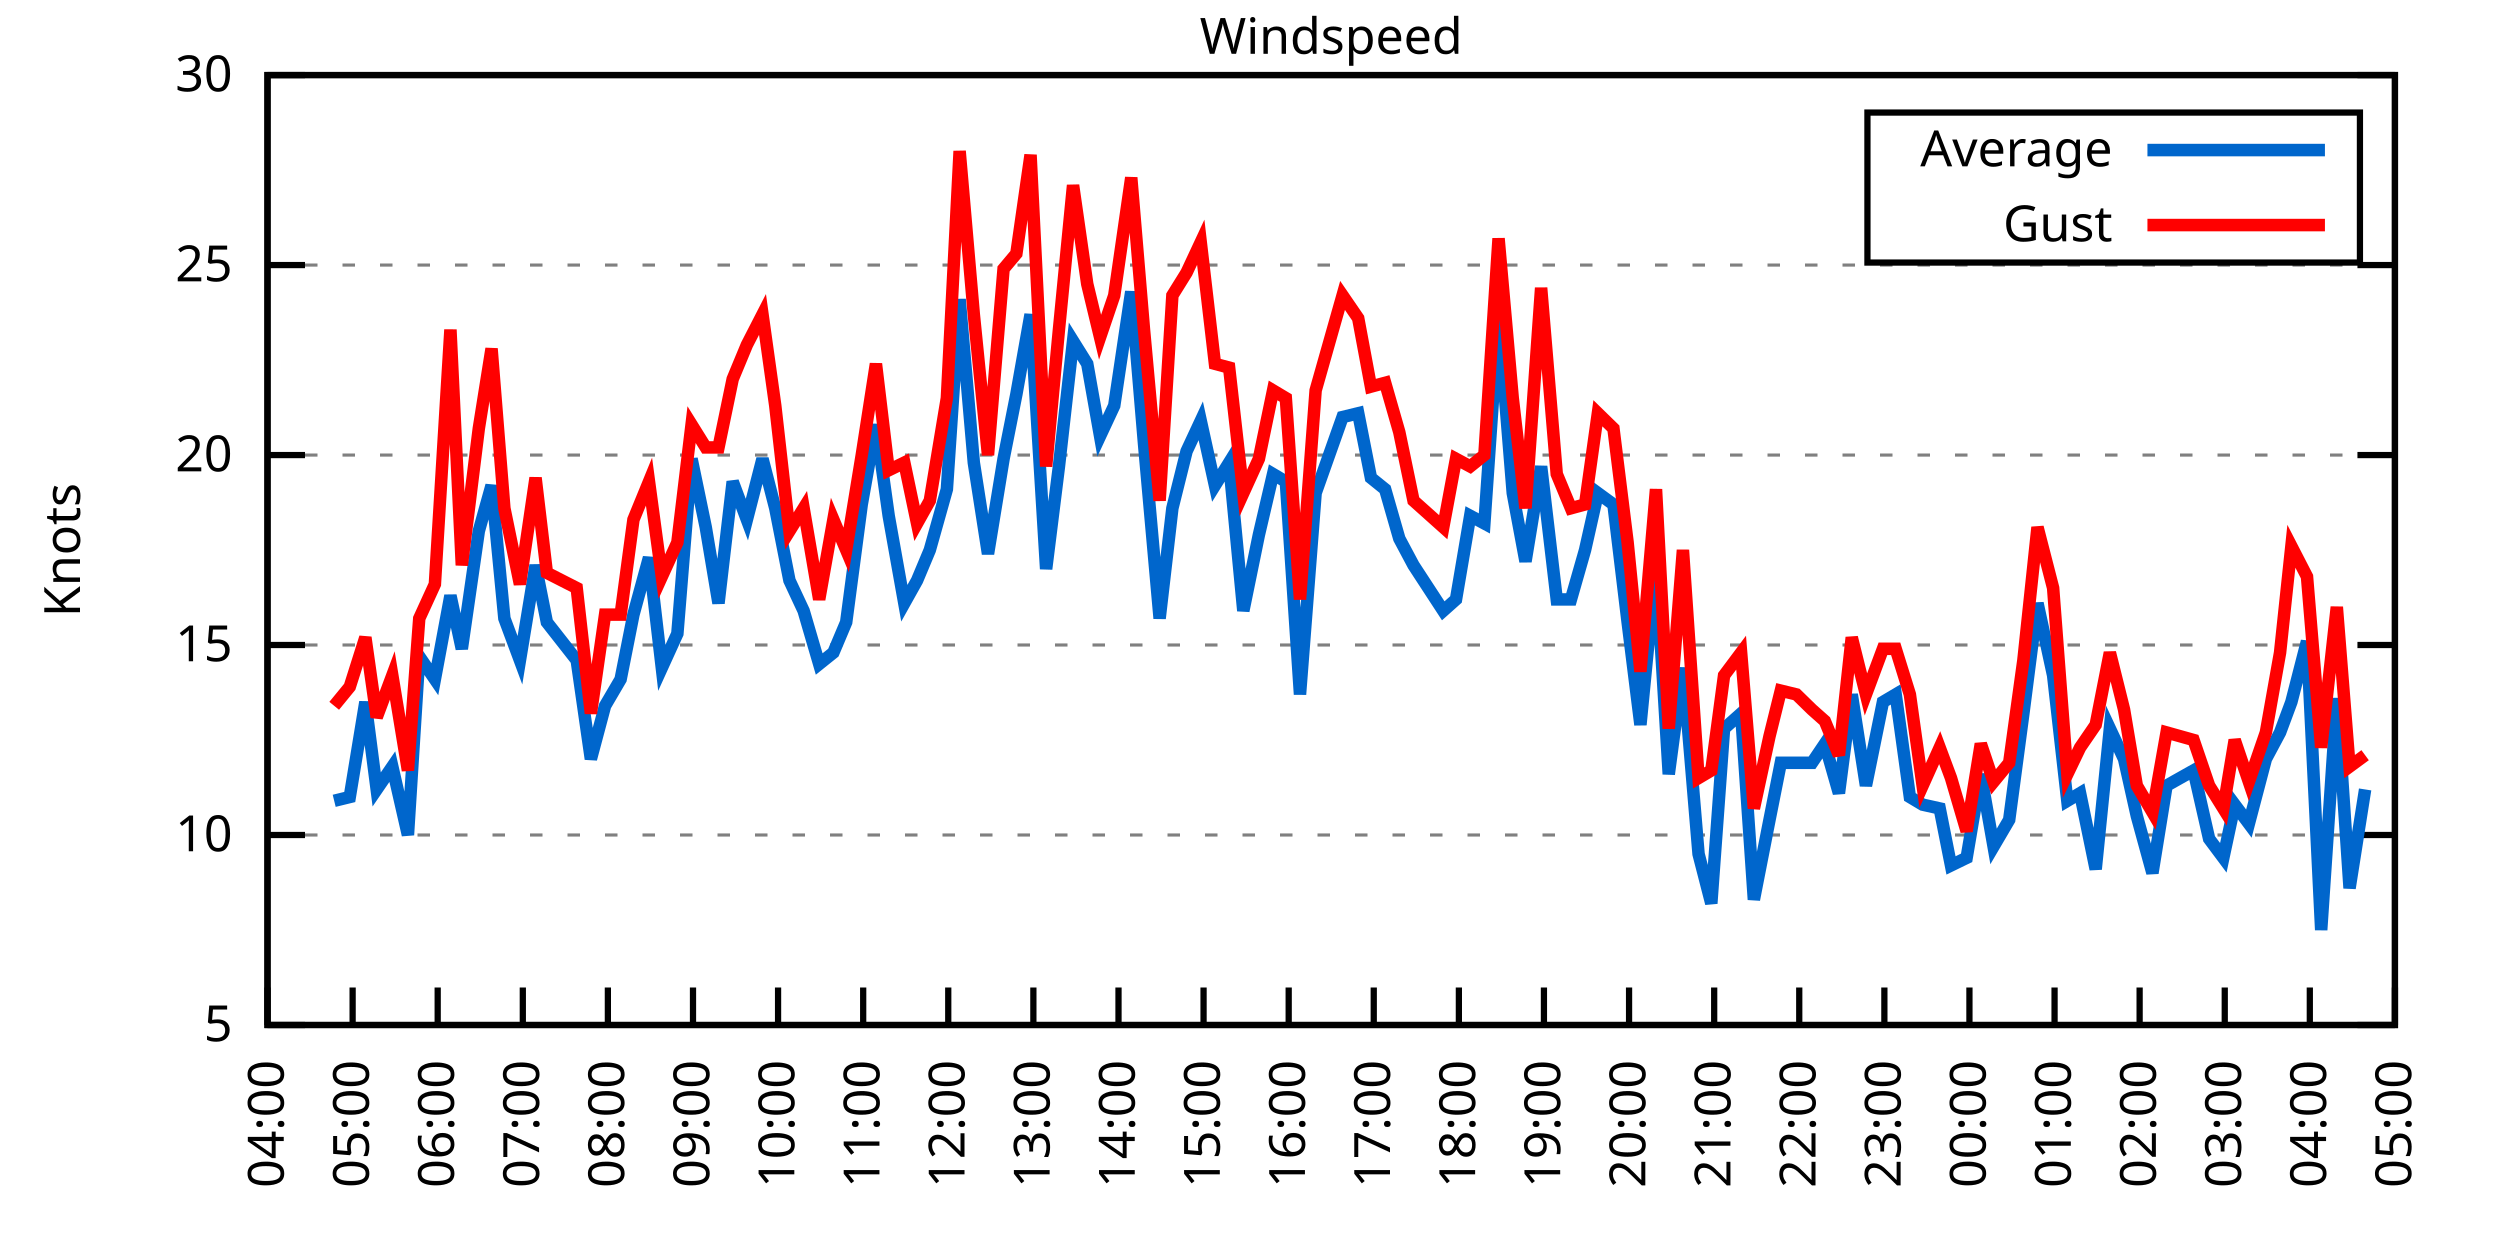
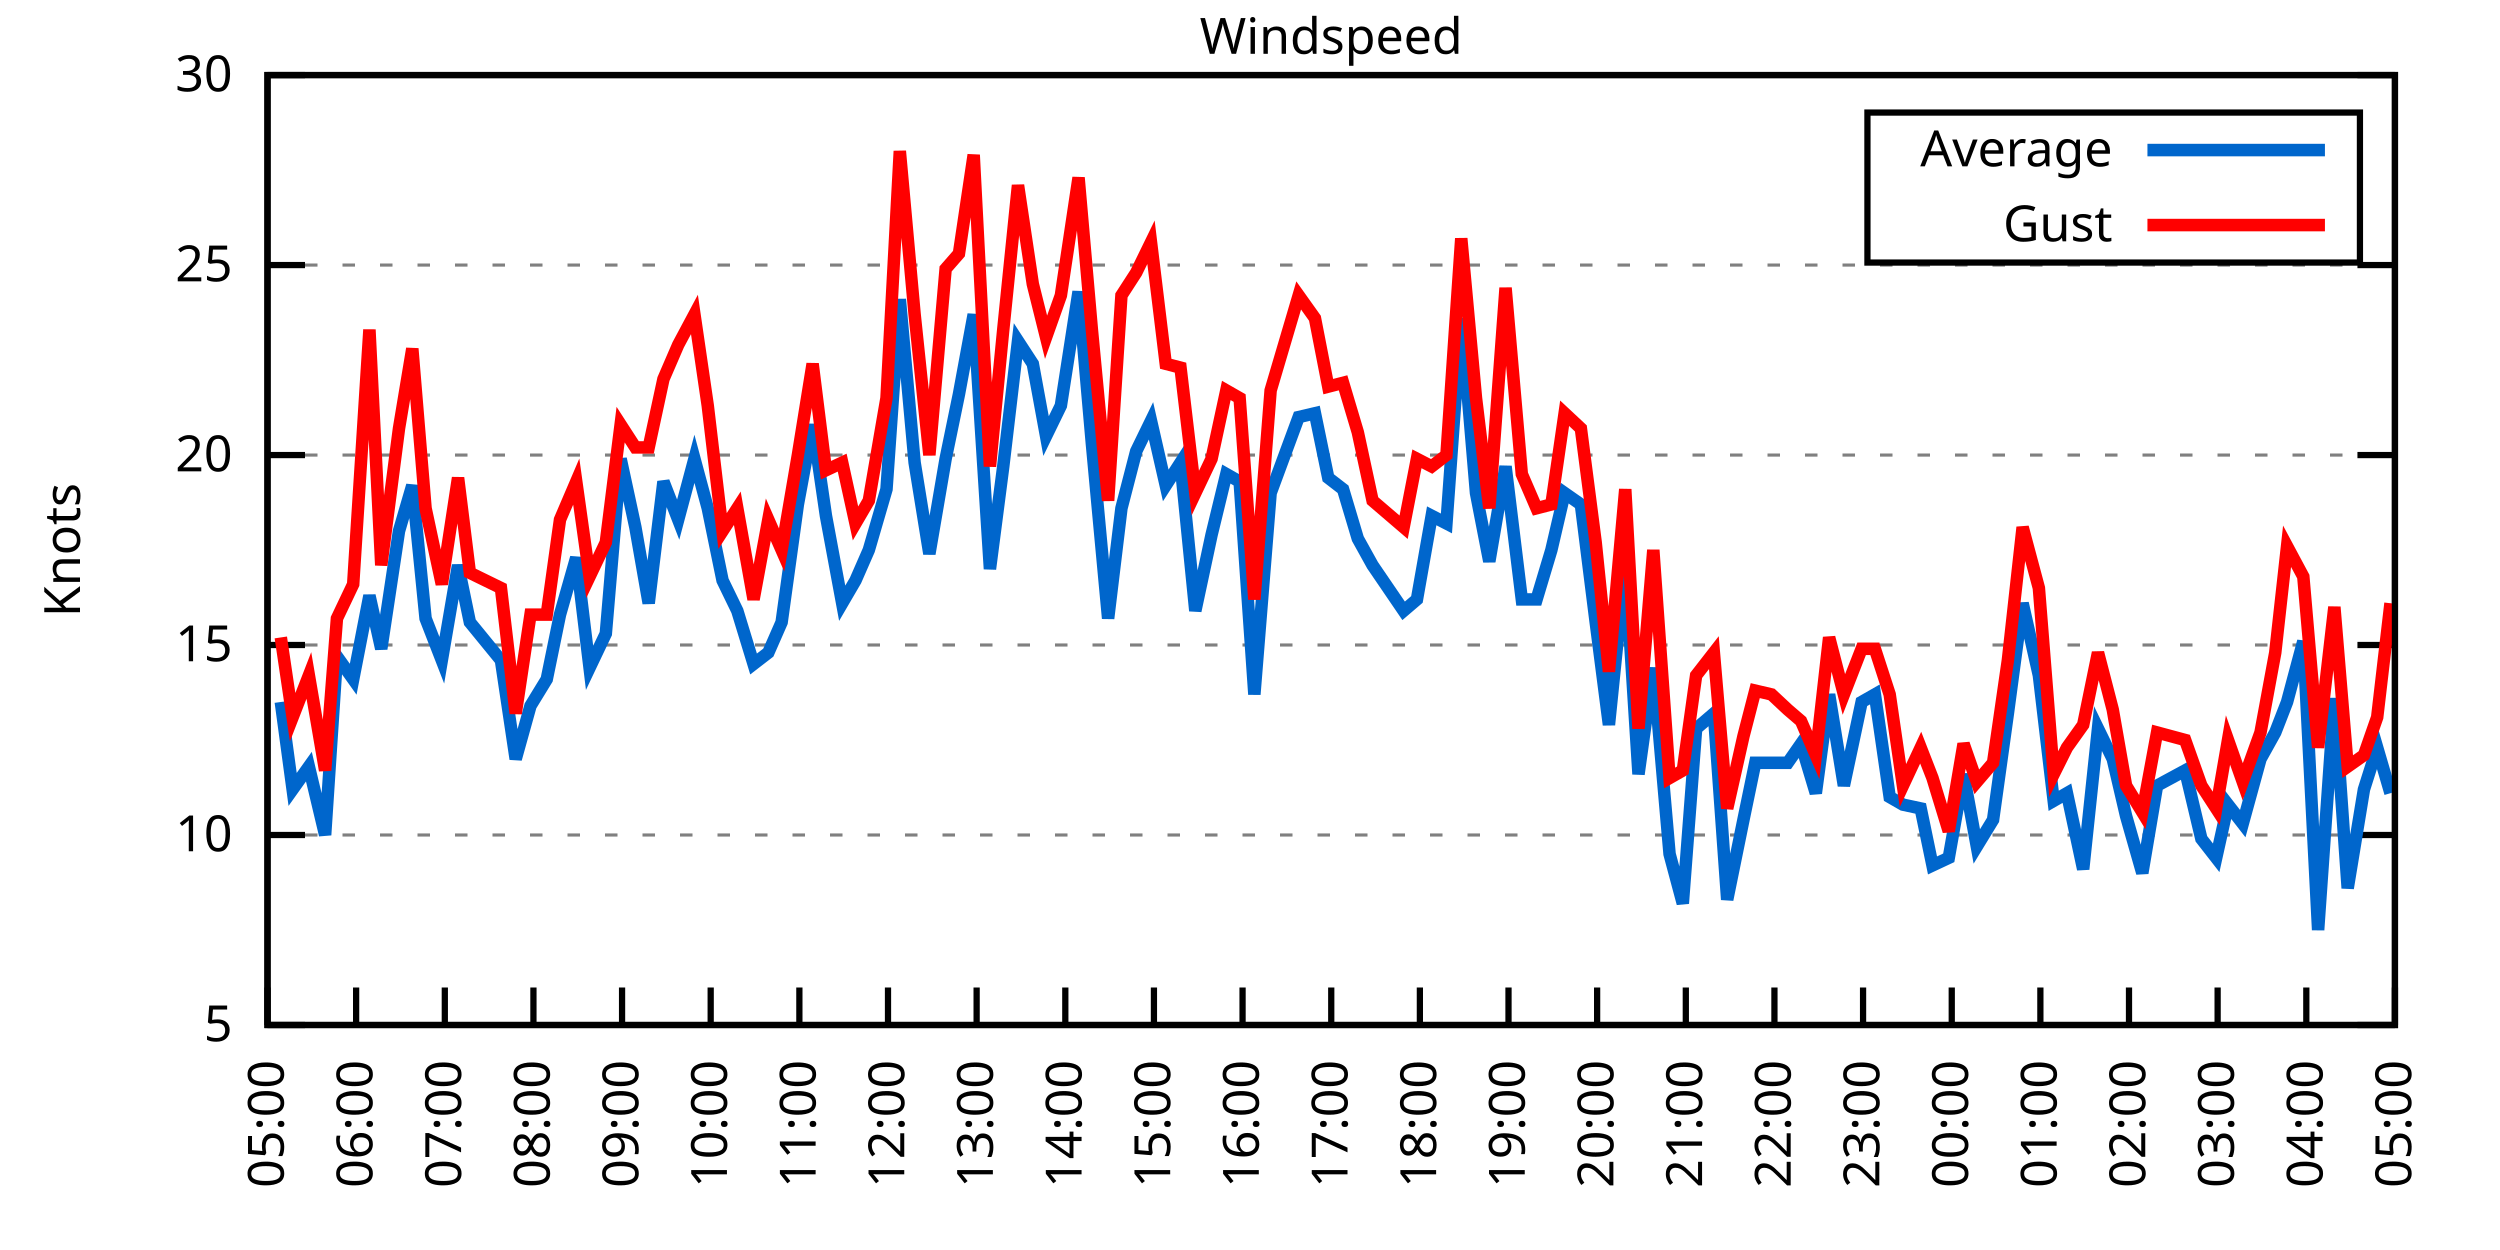
<svg xmlns="http://www.w3.org/2000/svg" xmlns:xlink="http://www.w3.org/1999/xlink" width="400" height="200" viewBox="0 0 400 200">
  <g id="gnuplot_canvas">
    <rect x="0" y="0" width="400" height="200" fill="none" />
    <defs>
      <circle id="gpDot" r="0.5" stroke-width="0.5" stroke="currentColor" />
      <path id="gpPt0" stroke-width="0.333" stroke="currentColor" d="M-1,0 h2 M0,-1 v2" />
      <path id="gpPt1" stroke-width="0.333" stroke="currentColor" d="M-1,-1 L1,1 M1,-1 L-1,1" />
      <path id="gpPt2" stroke-width="0.333" stroke="currentColor" d="M-1,0 L1,0 M0,-1 L0,1 M-1,-1 L1,1 M-1,1 L1,-1" />
      <rect id="gpPt3" stroke-width="0.333" stroke="currentColor" x="-1" y="-1" width="2" height="2" />
      <rect id="gpPt4" stroke-width="0.333" stroke="currentColor" fill="currentColor" x="-1" y="-1" width="2" height="2" />
      <circle id="gpPt5" stroke-width="0.333" stroke="currentColor" cx="0" cy="0" r="1" />
      <use xlink:href="#gpPt5" id="gpPt6" fill="currentColor" stroke="none" />
      <path id="gpPt7" stroke-width="0.333" stroke="currentColor" d="M0,-1.33 L-1.33,0.67 L1.33,0.67 z" />
      <use xlink:href="#gpPt7" id="gpPt8" fill="currentColor" stroke="none" />
      <use xlink:href="#gpPt7" id="gpPt9" stroke="currentColor" transform="rotate(180)" />
      <use xlink:href="#gpPt9" id="gpPt10" fill="currentColor" stroke="none" />
      <use xlink:href="#gpPt3" id="gpPt11" stroke="currentColor" transform="rotate(45)" />
      <use xlink:href="#gpPt11" id="gpPt12" fill="currentColor" stroke="none" />
      <path id="gpPt13" stroke-width="0.333" stroke="currentColor" d="M0,1.330 L1.265,0.411 L0.782,-1.067 L-0.782,-1.076 L-1.265,0.411 z" />
      <use xlink:href="#gpPt13" id="gpPt14" fill="currentColor" stroke="none" />
      <filter id="textbox" filterUnits="objectBoundingBox" x="0" y="0" height="1" width="1">
        <feFlood flood-color="white" flood-opacity="1" result="bgnd" />
        <feComposite in="SourceGraphic" in2="bgnd" operator="atop" />
      </filter>
      <filter id="greybox" filterUnits="objectBoundingBox" x="0" y="0" height="1" width="1">
        <feFlood flood-color="lightgrey" flood-opacity="1" result="grey" />
        <feComposite in="SourceGraphic" in2="grey" operator="atop" />
      </filter>
    </defs>
    <g fill="none" color="white" stroke="currentColor" stroke-width="1.00" stroke-linecap="butt" stroke-linejoin="miter">
</g>
    <g fill="none" color="black" stroke="currentColor" stroke-width="1.00" stroke-linecap="butt" stroke-linejoin="miter">
      <g stroke="none" shape-rendering="crispEdges">
        <polygon fill="rgb(255, 255, 255)" points="42.80,164.00 383.18,164.00 383.18,12.02 42.80,12.02 " />
      </g>
    </g>
    <g fill="none" color="black" stroke="currentColor" stroke-width="1.00" stroke-linecap="butt" stroke-linejoin="miter">
</g>
    <g fill="none" color="black" stroke="black" stroke-width="0.50" stroke-linecap="butt" stroke-linejoin="miter">
</g>
    <g fill="none" color="gray" stroke="currentColor" stroke-width="0.50" stroke-linecap="butt" stroke-linejoin="miter">
      <path stroke="gray" stroke-dasharray="2,4" class="gridline" d="M42.80,164.00 L383.19,164.00  " />
    </g>
    <g fill="none" color="gray" stroke="gray" stroke-width="1.00" stroke-linecap="butt" stroke-linejoin="miter">
</g>
    <g fill="none" color="black" stroke="currentColor" stroke-width="1.00" stroke-linecap="butt" stroke-linejoin="miter">
      <path stroke="black" d="M42.80,164.00 L48.80,164.00 M383.19,164.00 L377.19,164.00  " />
      <g transform="translate(37.20,166.60)" stroke="none" fill="black" font-family="Sans" font-size="8.00" text-anchor="end">
        <text>
          <tspan font-family="Sans"> 5</tspan>
        </text>
      </g>
    </g>
    <g fill="none" color="black" stroke="currentColor" stroke-width="1.00" stroke-linecap="butt" stroke-linejoin="miter">
</g>
    <g fill="none" color="black" stroke="black" stroke-width="0.50" stroke-linecap="butt" stroke-linejoin="miter">
</g>
    <g fill="none" color="gray" stroke="currentColor" stroke-width="0.50" stroke-linecap="butt" stroke-linejoin="miter">
      <path stroke="gray" stroke-dasharray="2,4" class="gridline" d="M42.80,133.60 L383.19,133.60  " />
    </g>
    <g fill="none" color="gray" stroke="gray" stroke-width="1.00" stroke-linecap="butt" stroke-linejoin="miter">
</g>
    <g fill="none" color="black" stroke="currentColor" stroke-width="1.00" stroke-linecap="butt" stroke-linejoin="miter">
      <path stroke="black" d="M42.80,133.60 L48.80,133.60 M383.19,133.60 L377.19,133.60  " />
      <g transform="translate(37.20,136.20)" stroke="none" fill="black" font-family="Sans" font-size="8.00" text-anchor="end">
        <text>
          <tspan font-family="Sans"> 10</tspan>
        </text>
      </g>
    </g>
    <g fill="none" color="black" stroke="currentColor" stroke-width="1.00" stroke-linecap="butt" stroke-linejoin="miter">
</g>
    <g fill="none" color="black" stroke="black" stroke-width="0.50" stroke-linecap="butt" stroke-linejoin="miter">
</g>
    <g fill="none" color="gray" stroke="currentColor" stroke-width="0.50" stroke-linecap="butt" stroke-linejoin="miter">
      <path stroke="gray" stroke-dasharray="2,4" class="gridline" d="M42.80,103.20 L383.19,103.20  " />
    </g>
    <g fill="none" color="gray" stroke="gray" stroke-width="1.00" stroke-linecap="butt" stroke-linejoin="miter">
</g>
    <g fill="none" color="black" stroke="currentColor" stroke-width="1.00" stroke-linecap="butt" stroke-linejoin="miter">
      <path stroke="black" d="M42.80,103.20 L48.80,103.20 M383.19,103.20 L377.19,103.20  " />
      <g transform="translate(37.20,105.80)" stroke="none" fill="black" font-family="Sans" font-size="8.00" text-anchor="end">
        <text>
          <tspan font-family="Sans"> 15</tspan>
        </text>
      </g>
    </g>
    <g fill="none" color="black" stroke="currentColor" stroke-width="1.00" stroke-linecap="butt" stroke-linejoin="miter">
</g>
    <g fill="none" color="black" stroke="black" stroke-width="0.50" stroke-linecap="butt" stroke-linejoin="miter">
</g>
    <g fill="none" color="gray" stroke="currentColor" stroke-width="0.50" stroke-linecap="butt" stroke-linejoin="miter">
      <path stroke="gray" stroke-dasharray="2,4" class="gridline" d="M42.80,72.81 L383.19,72.81  " />
    </g>
    <g fill="none" color="gray" stroke="gray" stroke-width="1.00" stroke-linecap="butt" stroke-linejoin="miter">
</g>
    <g fill="none" color="black" stroke="currentColor" stroke-width="1.00" stroke-linecap="butt" stroke-linejoin="miter">
      <path stroke="black" d="M42.80,72.81 L48.80,72.81 M383.19,72.81 L377.19,72.81  " />
      <g transform="translate(37.20,75.41)" stroke="none" fill="black" font-family="Sans" font-size="8.00" text-anchor="end">
        <text>
          <tspan font-family="Sans"> 20</tspan>
        </text>
      </g>
    </g>
    <g fill="none" color="black" stroke="currentColor" stroke-width="1.00" stroke-linecap="butt" stroke-linejoin="miter">
</g>
    <g fill="none" color="black" stroke="black" stroke-width="0.50" stroke-linecap="butt" stroke-linejoin="miter">
</g>
    <g fill="none" color="gray" stroke="currentColor" stroke-width="0.50" stroke-linecap="butt" stroke-linejoin="miter">
      <path stroke="gray" stroke-dasharray="2,4" class="gridline" d="M42.80,42.41 L383.19,42.41  " />
    </g>
    <g fill="none" color="gray" stroke="gray" stroke-width="1.00" stroke-linecap="butt" stroke-linejoin="miter">
</g>
    <g fill="none" color="black" stroke="currentColor" stroke-width="1.00" stroke-linecap="butt" stroke-linejoin="miter">
      <path stroke="black" d="M42.80,42.41 L48.80,42.41 M383.19,42.41 L377.19,42.41  " />
      <g transform="translate(37.20,45.01)" stroke="none" fill="black" font-family="Sans" font-size="8.00" text-anchor="end">
        <text>
          <tspan font-family="Sans"> 25</tspan>
        </text>
      </g>
    </g>
    <g fill="none" color="black" stroke="currentColor" stroke-width="1.00" stroke-linecap="butt" stroke-linejoin="miter">
</g>
    <g fill="none" color="black" stroke="black" stroke-width="0.50" stroke-linecap="butt" stroke-linejoin="miter">
</g>
    <g fill="none" color="gray" stroke="currentColor" stroke-width="0.50" stroke-linecap="butt" stroke-linejoin="miter">
      <path stroke="gray" stroke-dasharray="2,4" class="gridline" d="M42.80,12.01 L383.19,12.01  " />
    </g>
    <g fill="none" color="gray" stroke="gray" stroke-width="1.00" stroke-linecap="butt" stroke-linejoin="miter">
</g>
    <g fill="none" color="black" stroke="currentColor" stroke-width="1.00" stroke-linecap="butt" stroke-linejoin="miter">
      <path stroke="black" d="M42.80,12.01 L48.80,12.01 M383.19,12.01 L377.19,12.01  " />
      <g transform="translate(37.20,14.61)" stroke="none" fill="black" font-family="Sans" font-size="8.00" text-anchor="end">
        <text>
          <tspan font-family="Sans"> 30</tspan>
        </text>
      </g>
    </g>
    <g fill="none" color="black" stroke="currentColor" stroke-width="1.00" stroke-linecap="butt" stroke-linejoin="miter">
      <path stroke="black" d="M42.80,164.00 L42.80,158.00  " />
      <g transform="translate(45.40,169.60) rotate(270.00)" stroke="none" fill="black" font-family="Sans" font-size="8.00" text-anchor="end">
        <text>
-           <tspan font-family="Sans">04:00</tspan>
-         </text>
-       </g>
-     </g>
-     <g fill="none" color="black" stroke="currentColor" stroke-width="1.00" stroke-linecap="butt" stroke-linejoin="miter">
-       <path stroke="black" d="M56.42,164.00 L56.42,158.00  " />
-       <g transform="translate(59.02,169.60) rotate(270.00)" stroke="none" fill="black" font-family="Sans" font-size="8.00" text-anchor="end">
-         <text>
          <tspan font-family="Sans">05:00</tspan>
        </text>
      </g>
    </g>
    <g fill="none" color="black" stroke="currentColor" stroke-width="1.00" stroke-linecap="butt" stroke-linejoin="miter">
-       <path stroke="black" d="M70.03,164.00 L70.03,158.00  " />
-       <g transform="translate(72.63,169.60) rotate(270.00)" stroke="none" fill="black" font-family="Sans" font-size="8.00" text-anchor="end">
+       <path stroke="black" d="M56.98,164.00 L56.98,158.00  " />
+       <g transform="translate(59.58,169.60) rotate(270.00)" stroke="none" fill="black" font-family="Sans" font-size="8.00" text-anchor="end">
        <text>
          <tspan font-family="Sans">06:00</tspan>
        </text>
      </g>
    </g>
    <g fill="none" color="black" stroke="currentColor" stroke-width="1.00" stroke-linecap="butt" stroke-linejoin="miter">
-       <path stroke="black" d="M83.65,164.00 L83.65,158.00  " />
-       <g transform="translate(86.25,169.60) rotate(270.00)" stroke="none" fill="black" font-family="Sans" font-size="8.00" text-anchor="end">
+       <path stroke="black" d="M71.17,164.00 L71.17,158.00  " />
+       <g transform="translate(73.77,169.60) rotate(270.00)" stroke="none" fill="black" font-family="Sans" font-size="8.00" text-anchor="end">
        <text>
          <tspan font-family="Sans">07:00</tspan>
        </text>
      </g>
    </g>
    <g fill="none" color="black" stroke="currentColor" stroke-width="1.00" stroke-linecap="butt" stroke-linejoin="miter">
-       <path stroke="black" d="M97.26,164.00 L97.26,158.00  " />
-       <g transform="translate(99.86,169.60) rotate(270.00)" stroke="none" fill="black" font-family="Sans" font-size="8.00" text-anchor="end">
+       <path stroke="black" d="M85.35,164.00 L85.35,158.00  " />
+       <g transform="translate(87.95,169.60) rotate(270.00)" stroke="none" fill="black" font-family="Sans" font-size="8.00" text-anchor="end">
        <text>
          <tspan font-family="Sans">08:00</tspan>
        </text>
      </g>
    </g>
    <g fill="none" color="black" stroke="currentColor" stroke-width="1.00" stroke-linecap="butt" stroke-linejoin="miter">
-       <path stroke="black" d="M110.88,164.00 L110.88,158.00  " />
-       <g transform="translate(113.48,169.60) rotate(270.00)" stroke="none" fill="black" font-family="Sans" font-size="8.00" text-anchor="end">
+       <path stroke="black" d="M99.53,164.00 L99.53,158.00  " />
+       <g transform="translate(102.13,169.60) rotate(270.00)" stroke="none" fill="black" font-family="Sans" font-size="8.00" text-anchor="end">
        <text>
          <tspan font-family="Sans">09:00</tspan>
        </text>
      </g>
    </g>
    <g fill="none" color="black" stroke="currentColor" stroke-width="1.00" stroke-linecap="butt" stroke-linejoin="miter">
-       <path stroke="black" d="M124.49,164.00 L124.49,158.00  " />
-       <g transform="translate(127.09,169.60) rotate(270.00)" stroke="none" fill="black" font-family="Sans" font-size="8.00" text-anchor="end">
+       <path stroke="black" d="M113.71,164.00 L113.71,158.00  " />
+       <g transform="translate(116.31,169.60) rotate(270.00)" stroke="none" fill="black" font-family="Sans" font-size="8.00" text-anchor="end">
        <text>
          <tspan font-family="Sans">10:00</tspan>
        </text>
      </g>
    </g>
    <g fill="none" color="black" stroke="currentColor" stroke-width="1.00" stroke-linecap="butt" stroke-linejoin="miter">
-       <path stroke="black" d="M138.11,164.00 L138.11,158.00  " />
-       <g transform="translate(140.71,169.60) rotate(270.00)" stroke="none" fill="black" font-family="Sans" font-size="8.00" text-anchor="end">
+       <path stroke="black" d="M127.90,164.00 L127.90,158.00  " />
+       <g transform="translate(130.50,169.60) rotate(270.00)" stroke="none" fill="black" font-family="Sans" font-size="8.00" text-anchor="end">
        <text>
          <tspan font-family="Sans">11:00</tspan>
        </text>
      </g>
    </g>
    <g fill="none" color="black" stroke="currentColor" stroke-width="1.00" stroke-linecap="butt" stroke-linejoin="miter">
-       <path stroke="black" d="M151.72,164.00 L151.72,158.00  " />
-       <g transform="translate(154.32,169.60) rotate(270.00)" stroke="none" fill="black" font-family="Sans" font-size="8.00" text-anchor="end">
+       <path stroke="black" d="M142.08,164.00 L142.08,158.00  " />
+       <g transform="translate(144.68,169.60) rotate(270.00)" stroke="none" fill="black" font-family="Sans" font-size="8.00" text-anchor="end">
        <text>
          <tspan font-family="Sans">12:00</tspan>
        </text>
      </g>
    </g>
    <g fill="none" color="black" stroke="currentColor" stroke-width="1.00" stroke-linecap="butt" stroke-linejoin="miter">
-       <path stroke="black" d="M165.34,164.00 L165.34,158.00  " />
-       <g transform="translate(167.94,169.60) rotate(270.00)" stroke="none" fill="black" font-family="Sans" font-size="8.00" text-anchor="end">
+       <path stroke="black" d="M156.26,164.00 L156.26,158.00  " />
+       <g transform="translate(158.86,169.60) rotate(270.00)" stroke="none" fill="black" font-family="Sans" font-size="8.00" text-anchor="end">
        <text>
          <tspan font-family="Sans">13:00</tspan>
        </text>
      </g>
    </g>
    <g fill="none" color="black" stroke="currentColor" stroke-width="1.00" stroke-linecap="butt" stroke-linejoin="miter">
-       <path stroke="black" d="M178.96,164.00 L178.96,158.00  " />
-       <g transform="translate(181.56,169.60) rotate(270.00)" stroke="none" fill="black" font-family="Sans" font-size="8.00" text-anchor="end">
+       <path stroke="black" d="M170.45,164.00 L170.45,158.00  " />
+       <g transform="translate(173.05,169.60) rotate(270.00)" stroke="none" fill="black" font-family="Sans" font-size="8.00" text-anchor="end">
        <text>
          <tspan font-family="Sans">14:00</tspan>
        </text>
      </g>
    </g>
    <g fill="none" color="black" stroke="currentColor" stroke-width="1.00" stroke-linecap="butt" stroke-linejoin="miter">
-       <path stroke="black" d="M192.57,164.00 L192.57,158.00  " />
-       <g transform="translate(195.17,169.60) rotate(270.00)" stroke="none" fill="black" font-family="Sans" font-size="8.00" text-anchor="end">
+       <path stroke="black" d="M184.63,164.00 L184.63,158.00  " />
+       <g transform="translate(187.23,169.60) rotate(270.00)" stroke="none" fill="black" font-family="Sans" font-size="8.00" text-anchor="end">
        <text>
          <tspan font-family="Sans">15:00</tspan>
        </text>
      </g>
    </g>
    <g fill="none" color="black" stroke="currentColor" stroke-width="1.00" stroke-linecap="butt" stroke-linejoin="miter">
-       <path stroke="black" d="M206.19,164.00 L206.19,158.00  " />
-       <g transform="translate(208.79,169.60) rotate(270.00)" stroke="none" fill="black" font-family="Sans" font-size="8.00" text-anchor="end">
+       <path stroke="black" d="M198.81,164.00 L198.81,158.00  " />
+       <g transform="translate(201.41,169.60) rotate(270.00)" stroke="none" fill="black" font-family="Sans" font-size="8.00" text-anchor="end">
        <text>
          <tspan font-family="Sans">16:00</tspan>
        </text>
      </g>
    </g>
    <g fill="none" color="black" stroke="currentColor" stroke-width="1.00" stroke-linecap="butt" stroke-linejoin="miter">
-       <path stroke="black" d="M219.80,164.00 L219.80,158.00  " />
-       <g transform="translate(222.40,169.60) rotate(270.00)" stroke="none" fill="black" font-family="Sans" font-size="8.00" text-anchor="end">
+       <path stroke="black" d="M213.00,164.00 L213.00,158.00  " />
+       <g transform="translate(215.60,169.60) rotate(270.00)" stroke="none" fill="black" font-family="Sans" font-size="8.00" text-anchor="end">
        <text>
          <tspan font-family="Sans">17:00</tspan>
        </text>
      </g>
    </g>
    <g fill="none" color="black" stroke="currentColor" stroke-width="1.00" stroke-linecap="butt" stroke-linejoin="miter">
-       <path stroke="black" d="M233.42,164.00 L233.42,158.00  " />
-       <g transform="translate(236.02,169.60) rotate(270.00)" stroke="none" fill="black" font-family="Sans" font-size="8.00" text-anchor="end">
+       <path stroke="black" d="M227.18,164.00 L227.18,158.00  " />
+       <g transform="translate(229.78,169.60) rotate(270.00)" stroke="none" fill="black" font-family="Sans" font-size="8.00" text-anchor="end">
        <text>
          <tspan font-family="Sans">18:00</tspan>
        </text>
      </g>
    </g>
    <g fill="none" color="black" stroke="currentColor" stroke-width="1.00" stroke-linecap="butt" stroke-linejoin="miter">
-       <path stroke="black" d="M247.03,164.00 L247.03,158.00  " />
-       <g transform="translate(249.63,169.60) rotate(270.00)" stroke="none" fill="black" font-family="Sans" font-size="8.00" text-anchor="end">
+       <path stroke="black" d="M241.36,164.00 L241.36,158.00  " />
+       <g transform="translate(243.96,169.60) rotate(270.00)" stroke="none" fill="black" font-family="Sans" font-size="8.00" text-anchor="end">
        <text>
          <tspan font-family="Sans">19:00</tspan>
        </text>
      </g>
    </g>
    <g fill="none" color="black" stroke="currentColor" stroke-width="1.00" stroke-linecap="butt" stroke-linejoin="miter">
-       <path stroke="black" d="M260.65,164.00 L260.65,158.00  " />
-       <g transform="translate(263.25,169.60) rotate(270.00)" stroke="none" fill="black" font-family="Sans" font-size="8.00" text-anchor="end">
+       <path stroke="black" d="M255.54,164.00 L255.54,158.00  " />
+       <g transform="translate(258.14,169.60) rotate(270.00)" stroke="none" fill="black" font-family="Sans" font-size="8.00" text-anchor="end">
        <text>
          <tspan font-family="Sans">20:00</tspan>
        </text>
      </g>
    </g>
    <g fill="none" color="black" stroke="currentColor" stroke-width="1.00" stroke-linecap="butt" stroke-linejoin="miter">
-       <path stroke="black" d="M274.27,164.00 L274.27,158.00  " />
-       <g transform="translate(276.87,169.60) rotate(270.00)" stroke="none" fill="black" font-family="Sans" font-size="8.00" text-anchor="end">
+       <path stroke="black" d="M269.73,164.00 L269.73,158.00  " />
+       <g transform="translate(272.33,169.60) rotate(270.00)" stroke="none" fill="black" font-family="Sans" font-size="8.00" text-anchor="end">
        <text>
          <tspan font-family="Sans">21:00</tspan>
        </text>
      </g>
    </g>
    <g fill="none" color="black" stroke="currentColor" stroke-width="1.00" stroke-linecap="butt" stroke-linejoin="miter">
-       <path stroke="black" d="M287.88,164.00 L287.88,158.00  " />
-       <g transform="translate(290.48,169.60) rotate(270.00)" stroke="none" fill="black" font-family="Sans" font-size="8.00" text-anchor="end">
+       <path stroke="black" d="M283.91,164.00 L283.91,158.00  " />
+       <g transform="translate(286.51,169.60) rotate(270.00)" stroke="none" fill="black" font-family="Sans" font-size="8.00" text-anchor="end">
        <text>
          <tspan font-family="Sans">22:00</tspan>
        </text>
      </g>
    </g>
    <g fill="none" color="black" stroke="currentColor" stroke-width="1.00" stroke-linecap="butt" stroke-linejoin="miter">
-       <path stroke="black" d="M301.50,164.00 L301.50,158.00  " />
-       <g transform="translate(304.10,169.60) rotate(270.00)" stroke="none" fill="black" font-family="Sans" font-size="8.00" text-anchor="end">
+       <path stroke="black" d="M298.09,164.00 L298.09,158.00  " />
+       <g transform="translate(300.69,169.60) rotate(270.00)" stroke="none" fill="black" font-family="Sans" font-size="8.00" text-anchor="end">
        <text>
          <tspan font-family="Sans">23:00</tspan>
        </text>
      </g>
    </g>
    <g fill="none" color="black" stroke="currentColor" stroke-width="1.00" stroke-linecap="butt" stroke-linejoin="miter">
-       <path stroke="black" d="M315.11,164.00 L315.11,158.00  " />
-       <g transform="translate(317.71,169.60) rotate(270.00)" stroke="none" fill="black" font-family="Sans" font-size="8.00" text-anchor="end">
+       <path stroke="black" d="M312.28,164.00 L312.28,158.00  " />
+       <g transform="translate(314.88,169.60) rotate(270.00)" stroke="none" fill="black" font-family="Sans" font-size="8.00" text-anchor="end">
        <text>
          <tspan font-family="Sans">00:00</tspan>
        </text>
      </g>
    </g>
    <g fill="none" color="black" stroke="currentColor" stroke-width="1.00" stroke-linecap="butt" stroke-linejoin="miter">
-       <path stroke="black" d="M328.73,164.00 L328.73,158.00  " />
-       <g transform="translate(331.33,169.60) rotate(270.00)" stroke="none" fill="black" font-family="Sans" font-size="8.00" text-anchor="end">
+       <path stroke="black" d="M326.46,164.00 L326.46,158.00  " />
+       <g transform="translate(329.06,169.60) rotate(270.00)" stroke="none" fill="black" font-family="Sans" font-size="8.00" text-anchor="end">
        <text>
          <tspan font-family="Sans">01:00</tspan>
        </text>
      </g>
    </g>
    <g fill="none" color="black" stroke="currentColor" stroke-width="1.00" stroke-linecap="butt" stroke-linejoin="miter">
-       <path stroke="black" d="M342.34,164.00 L342.34,158.00  " />
-       <g transform="translate(344.94,169.60) rotate(270.00)" stroke="none" fill="black" font-family="Sans" font-size="8.00" text-anchor="end">
+       <path stroke="black" d="M340.64,164.00 L340.64,158.00  " />
+       <g transform="translate(343.24,169.60) rotate(270.00)" stroke="none" fill="black" font-family="Sans" font-size="8.00" text-anchor="end">
        <text>
          <tspan font-family="Sans">02:00</tspan>
        </text>
      </g>
    </g>
    <g fill="none" color="black" stroke="currentColor" stroke-width="1.00" stroke-linecap="butt" stroke-linejoin="miter">
-       <path stroke="black" d="M355.96,164.00 L355.96,158.00  " />
-       <g transform="translate(358.56,169.60) rotate(270.00)" stroke="none" fill="black" font-family="Sans" font-size="8.00" text-anchor="end">
+       <path stroke="black" d="M354.82,164.00 L354.82,158.00  " />
+       <g transform="translate(357.42,169.60) rotate(270.00)" stroke="none" fill="black" font-family="Sans" font-size="8.00" text-anchor="end">
        <text>
          <tspan font-family="Sans">03:00</tspan>
        </text>
      </g>
    </g>
    <g fill="none" color="black" stroke="currentColor" stroke-width="1.00" stroke-linecap="butt" stroke-linejoin="miter">
-       <path stroke="black" d="M369.57,164.00 L369.57,158.00  " />
-       <g transform="translate(372.17,169.60) rotate(270.00)" stroke="none" fill="black" font-family="Sans" font-size="8.00" text-anchor="end">
+       <path stroke="black" d="M369.01,164.00 L369.01,158.00  " />
+       <g transform="translate(371.61,169.60) rotate(270.00)" stroke="none" fill="black" font-family="Sans" font-size="8.00" text-anchor="end">
        <text>
          <tspan font-family="Sans">04:00</tspan>
        </text>
      </g>
    </g>
    <g fill="none" color="black" stroke="currentColor" stroke-width="1.00" stroke-linecap="butt" stroke-linejoin="miter">
      <path stroke="black" d="M383.19,164.00 L383.19,158.00  " />
      <g transform="translate(385.79,169.60) rotate(270.00)" stroke="none" fill="black" font-family="Sans" font-size="8.00" text-anchor="end">
        <text>
          <tspan font-family="Sans">05:00</tspan>
        </text>
      </g>
    </g>
    <g fill="none" color="black" stroke="currentColor" stroke-width="1.00" stroke-linecap="butt" stroke-linejoin="miter">
</g>
    <g fill="none" color="black" stroke="currentColor" stroke-width="1.00" stroke-linecap="butt" stroke-linejoin="miter">
      <path stroke="black" d="M42.80,12.01 L42.80,164.00 L383.19,164.00 L383.19,12.01 L42.80,12.01 Z  " />
    </g>
    <g fill="none" color="black" stroke="currentColor" stroke-width="1.00" stroke-linecap="butt" stroke-linejoin="miter">
</g>
    <g fill="none" color="black" stroke="currentColor" stroke-width="1.00" stroke-linecap="butt" stroke-linejoin="miter">
      <path stroke="black" d="M298.79,42.01 L298.79,18.01 L377.59,18.01 L377.59,42.01 L298.79,42.01 Z  " />
    </g>
    <g id="Windspeed_plot_1">
      <g fill="none" color="white" stroke="black" stroke-width="2.00" stroke-linecap="butt" stroke-linejoin="miter">
</g>
      <g fill="none" color="black" stroke="currentColor" stroke-width="2.00" stroke-linecap="butt" stroke-linejoin="miter">
        <g transform="translate(337.99,26.61)" stroke="none" fill="black" font-family="Sans" font-size="8.00" text-anchor="end">
          <text>
            <tspan font-family="Sans">Average</tspan>
          </text>
        </g>
      </g>
      <g fill="none" color="black" stroke="currentColor" stroke-width="2.00" stroke-linecap="butt" stroke-linejoin="miter">
-         <path stroke="rgb(  0, 102, 204)" d="M343.59,24.01 L371.99,24.01 M53.47,128.13 L55.96,127.52 L58.46,112.32 L60.27,126.31 L62.77,122.66 L65.27,133.60   L67.08,105.03 L69.58,108.68 L72.07,95.30 L73.89,103.81 L76.61,84.97 L78.65,77.67 L80.70,98.95 L83.19,105.64   L85.69,90.44 L87.50,99.56 L92.27,105.64 L94.54,121.44 L96.81,112.93 L99.30,108.68 L101.35,98.34 L103.84,89.22   L105.89,106.85 L108.38,101.38 L110.65,73.41 L112.92,84.36 L114.96,96.52 L117.23,77.06 L119.50,83.14 L122.00,73.41   L124.04,81.32 L126.31,92.87 L128.58,97.73 L131.07,106.24 L133.34,104.42 L135.39,99.56 L137.88,80.71 L140.15,67.94   L142.19,82.53 L144.69,96.52 L146.73,92.87 L148.77,88.00 L151.50,78.28 L153.54,47.88 L155.81,74.02 L158.08,88.61   L160.57,73.41 L162.62,63.08 L164.89,50.31 L167.38,91.04 L169.43,74.63 L171.69,54.57 L173.96,58.21 L176.01,69.77   L178.28,64.90 L181.00,46.66 L183.04,70.98 L185.54,98.95 L187.58,81.32 L189.85,72.20 L192.12,67.33 L194.39,77.67   L196.66,74.02 L198.93,97.73 L201.42,85.57 L203.69,75.85 L205.73,77.06 L208.00,111.11 L210.50,78.89 L214.81,66.73   L217.31,66.12 L219.35,76.45 L221.62,78.28 L223.89,86.18 L226.16,90.44 L230.92,97.73 L232.96,95.91 L235.23,82.53   L237.50,83.75 L239.77,50.92 L242.04,78.89 L244.08,89.83 L246.58,74.63 L249.08,95.91 L251.35,95.91 L253.61,88.00   L255.66,78.89 L258.15,80.71 L260.42,99.56 L262.47,115.97 L264.96,90.44 L267.00,123.87 L269.27,106.85 L271.77,136.64   L273.81,144.55 L275.85,116.58 L278.58,114.15 L280.62,143.94 L283.12,131.17 L284.93,122.05 L287.43,122.05 L289.92,122.05   L291.97,119.01 L294.23,126.91 L296.28,111.11 L298.55,125.70 L301.27,112.32 L303.31,111.11 L305.58,127.52 L307.62,128.74   L310.35,129.35 L312.16,138.47 L314.66,137.25 L316.93,123.87 L318.97,135.43 L321.47,131.17 L323.74,114.15 L326.00,96.52   L328.50,108.07 L330.77,128.13 L332.81,126.91 L335.31,139.07 L337.58,116.58 L339.85,121.44 L341.89,130.56 L344.39,139.68   L346.65,125.70 L350.97,123.27 L353.46,134.21 L355.73,137.25 L357.55,128.74 L359.82,131.78 L362.54,121.44 L364.81,117.19   L366.62,112.32 L369.12,102.60 L371.39,148.80 L373.89,111.72 L375.93,142.11 L378.42,126.31  " />
+         <path stroke="rgb(  0, 102, 204)" d="M343.59,24.01 L371.99,24.01 M44.93,112.32 L46.82,126.31 L49.42,122.66 L52.02,133.60 L53.91,105.03 L56.51,108.68   L59.11,95.30 L61.00,103.81 L63.84,84.97 L65.97,77.67 L68.09,98.95 L70.69,105.64 L73.29,90.44 L75.18,99.56   L80.15,105.64 L82.51,121.44 L84.88,112.93 L87.48,108.68 L89.60,98.34 L92.20,89.22 L94.33,106.85 L96.93,101.38   L99.30,73.41 L101.66,84.36 L103.79,96.52 L106.15,77.06 L108.51,83.14 L111.11,73.41 L113.24,81.32 L115.61,92.87   L117.97,97.73 L120.57,106.24 L122.93,104.42 L125.06,99.56 L127.66,80.71 L130.02,67.94 L132.15,82.53 L134.75,96.52   L136.88,92.87 L139.01,88.00 L141.84,78.28 L143.97,47.88 L146.34,74.02 L148.70,88.61 L151.30,73.41 L153.43,63.08   L155.79,50.31 L158.39,91.04 L160.52,74.63 L162.88,54.57 L165.25,58.21 L167.37,69.77 L169.74,64.90 L172.57,46.66   L174.70,70.98 L177.30,98.95 L179.43,81.32 L181.79,72.20 L184.16,67.33 L186.52,77.67 L188.88,74.02 L191.25,97.73   L193.85,85.57 L196.21,75.85 L198.34,77.06 L200.70,111.11 L203.30,78.89 L207.79,66.73 L210.39,66.12 L212.52,76.45   L214.89,78.28 L217.25,86.18 L219.61,90.44 L224.58,97.73 L226.71,95.91 L229.07,82.53 L231.43,83.75 L233.80,50.92   L236.16,78.89 L238.29,89.83 L240.89,74.63 L243.49,95.91 L245.85,95.91 L248.22,88.00 L250.34,78.89 L252.94,80.71   L255.31,99.56 L257.43,115.97 L260.04,90.44 L262.16,123.87 L264.53,106.85 L267.13,136.64 L269.25,144.55 L271.38,116.58   L274.22,114.15 L276.35,143.94 L278.95,131.17 L280.84,122.05 L283.44,122.05 L286.04,122.05 L288.16,119.01 L290.53,126.91   L292.66,111.11 L295.02,125.70 L297.86,112.32 L299.98,111.11 L302.35,127.52 L304.47,128.74 L307.31,129.35 L309.20,138.47   L311.80,137.25 L314.17,123.87 L316.29,135.43 L318.89,131.17 L321.26,114.15 L323.62,96.52 L326.22,108.07 L328.59,128.13   L330.71,126.91 L333.31,139.07 L335.68,116.58 L338.04,121.44 L340.17,130.56 L342.77,139.68 L345.13,125.70 L349.62,123.27   L352.22,134.21 L354.59,137.25 L356.48,128.74 L358.84,131.78 L361.68,121.44 L364.04,117.19 L365.93,112.32 L368.53,102.60   L370.90,148.80 L373.50,111.72 L375.63,142.11 L378.23,126.31 L380.35,119.62 L382.48,126.91  " />
      </g>
    </g>
    <g id="Windspeed_plot_2">
      <g fill="none" color="black" stroke="currentColor" stroke-width="2.00" stroke-linecap="butt" stroke-linejoin="miter">
        <g transform="translate(337.99,38.61)" stroke="none" fill="black" font-family="Sans" font-size="8.00" text-anchor="end">
          <text>
            <tspan font-family="Sans">Gust</tspan>
          </text>
        </g>
      </g>
      <g fill="none" color="black" stroke="currentColor" stroke-width="2.00" stroke-linecap="butt" stroke-linejoin="miter">
-         <path stroke="rgb(255,   0,   0)" d="M343.59,36.01 L371.99,36.01 M53.47,112.93 L55.96,109.89 L58.46,101.99 L60.27,114.76 L62.77,108.07 L65.27,123.27   L67.08,98.95 L69.58,93.48 L72.07,52.74 L73.89,90.44 L76.61,68.55 L78.65,55.78 L80.70,81.32 L83.19,93.48   L85.69,76.45 L87.50,91.65 L92.27,94.08 L94.54,114.15 L96.81,98.34 L99.30,98.34 L101.35,83.14 L103.84,77.06   L105.89,92.26 L108.38,86.79 L110.65,67.94 L112.92,71.59 L114.96,71.59 L117.23,60.65 L119.50,55.18 L122.00,50.31   L124.04,64.90 L126.31,84.97 L128.58,81.32 L131.07,95.91 L133.34,83.14 L135.39,88.00 L137.88,72.81 L140.15,58.21   L142.19,75.24 L144.69,74.02 L146.73,83.75 L148.77,80.10 L151.50,63.69 L153.54,24.17 L155.81,50.31 L158.08,72.81   L160.57,43.02 L162.62,40.58 L164.89,24.78 L167.38,74.63 L169.43,52.74 L171.69,29.64 L173.96,45.45 L176.01,53.96   L178.28,47.27 L181.00,28.42 L183.04,52.74 L185.54,80.10 L187.58,47.27 L189.85,43.62 L192.12,38.76 L194.39,58.21   L196.66,58.82 L198.93,78.89 L201.42,73.41 L203.69,62.47 L205.73,63.69 L208.00,95.91 L210.50,62.47 L214.81,47.27   L217.31,50.92 L219.35,61.86 L221.62,61.25 L223.89,69.16 L226.16,80.10 L230.92,84.36 L232.96,73.41 L235.23,74.63   L237.50,72.81 L239.77,38.15 L242.04,63.69 L244.08,81.32 L246.58,46.06 L249.08,75.85 L251.35,81.32 L253.61,80.71   L255.66,66.12 L258.15,68.55 L260.42,86.79 L262.47,107.46 L264.96,78.28 L267.00,116.58 L269.27,88.00 L271.77,124.48   L273.81,123.27 L275.85,108.07 L278.58,104.42 L280.62,129.35 L283.12,117.80 L284.93,110.50 L287.43,111.11 L289.92,113.54   L291.97,115.36 L294.23,120.83 L296.28,101.99 L298.55,111.11 L301.27,103.81 L303.31,103.81 L305.58,111.11 L307.62,125.70   L310.35,119.62 L312.16,124.48 L314.66,132.99 L316.93,119.01 L318.97,125.09 L321.47,122.05 L323.74,105.64 L326.00,84.36   L328.50,94.08 L330.77,123.87 L332.81,119.62 L335.31,115.97 L337.58,104.42 L339.85,113.54 L341.89,125.70 L344.39,129.95   L346.65,117.19 L350.97,118.40 L353.46,125.70 L355.73,129.35 L357.55,118.40 L359.82,125.09 L362.54,117.19 L364.81,104.42   L366.62,87.40 L369.12,92.26 L371.39,119.62 L373.89,97.12 L375.93,122.66 L378.42,120.83  " />
+         <path stroke="rgb(255,   0,   0)" d="M343.59,36.01 L371.99,36.01 M44.93,101.99 L46.82,114.76 L49.42,108.07 L52.02,123.27 L53.91,98.95 L56.51,93.48   L59.11,52.74 L61.00,90.44 L63.84,68.55 L65.97,55.78 L68.09,81.32 L70.69,93.48 L73.29,76.45 L75.18,91.65   L80.15,94.08 L82.51,114.15 L84.88,98.34 L87.48,98.34 L89.60,83.14 L92.20,77.06 L94.33,92.26 L96.93,86.79   L99.30,67.94 L101.66,71.59 L103.79,71.59 L106.15,60.65 L108.51,55.18 L111.11,50.31 L113.24,64.90 L115.61,84.97   L117.97,81.32 L120.57,95.91 L122.93,83.14 L125.06,88.00 L127.66,72.81 L130.02,58.21 L132.15,75.24 L134.75,74.02   L136.88,83.75 L139.01,80.10 L141.84,63.69 L143.97,24.17 L146.34,50.31 L148.70,72.81 L151.30,43.02 L153.43,40.58   L155.79,24.78 L158.39,74.63 L160.52,52.74 L162.88,29.64 L165.25,45.45 L167.37,53.96 L169.74,47.27 L172.57,28.42   L174.70,52.74 L177.30,80.10 L179.43,47.27 L181.79,43.62 L184.16,38.76 L186.52,58.21 L188.88,58.82 L191.25,78.89   L193.85,73.41 L196.21,62.47 L198.34,63.69 L200.70,95.91 L203.30,62.47 L207.79,47.27 L210.39,50.92 L212.52,61.86   L214.89,61.25 L217.25,69.16 L219.61,80.10 L224.58,84.36 L226.71,73.41 L229.07,74.63 L231.43,72.81 L233.80,38.15   L236.16,63.69 L238.29,81.32 L240.89,46.06 L243.49,75.85 L245.85,81.32 L248.22,80.71 L250.34,66.12 L252.94,68.55   L255.31,86.79 L257.43,107.46 L260.04,78.28 L262.16,116.58 L264.53,88.00 L267.13,124.48 L269.25,123.27 L271.38,108.07   L274.22,104.42 L276.35,129.35 L278.95,117.80 L280.84,110.50 L283.44,111.11 L286.04,113.54 L288.16,115.36 L290.53,120.83   L292.66,101.99 L295.02,111.11 L297.86,103.81 L299.98,103.81 L302.35,111.11 L304.47,125.70 L307.31,119.62 L309.20,124.48   L311.80,132.99 L314.17,119.01 L316.29,125.09 L318.89,122.05 L321.26,105.64 L323.62,84.36 L326.22,94.08 L328.59,123.87   L330.71,119.62 L333.31,115.97 L335.68,104.42 L338.04,113.54 L340.17,125.70 L342.77,129.95 L345.13,117.19 L349.62,118.40   L352.22,125.70 L354.59,129.35 L356.48,118.40 L358.84,125.09 L361.68,117.19 L364.04,104.42 L365.93,87.40 L368.53,92.26   L370.90,119.62 L373.50,97.12 L375.63,122.66 L378.23,120.83 L380.35,114.76 L382.48,96.52  " />
      </g>
    </g>
    <g fill="none" color="black" stroke="currentColor" stroke-width="2.00" stroke-linecap="butt" stroke-linejoin="miter">
</g>
    <g fill="none" color="black" stroke="black" stroke-width="1.00" stroke-linecap="butt" stroke-linejoin="miter">
</g>
    <g fill="none" color="black" stroke="currentColor" stroke-width="1.00" stroke-linecap="butt" stroke-linejoin="miter">
      <path stroke="black" d="M42.80,12.01 L42.80,164.00 L383.19,164.00 L383.19,12.01 L42.80,12.01 Z  " />
      <g transform="translate(12.80,88.01) rotate(270.00)" stroke="none" fill="black" font-family="Sans" font-size="8.00" text-anchor="middle">
        <text>
          <tspan font-family="Sans">Knots</tspan>
        </text>
      </g>
    </g>
    <g fill="none" color="black" stroke="currentColor" stroke-width="1.00" stroke-linecap="butt" stroke-linejoin="miter">
</g>
    <g fill="none" color="black" stroke="currentColor" stroke-width="1.00" stroke-linecap="butt" stroke-linejoin="miter">
      <g transform="translate(212.99,8.61)" stroke="none" fill="black" font-family="Sans" font-size="8.00" text-anchor="middle">
        <text>
          <tspan font-family="Sans">Windspeed</tspan>
        </text>
      </g>
    </g>
    <g fill="none" color="black" stroke="currentColor" stroke-width="1.00" stroke-linecap="butt" stroke-linejoin="miter">
</g>
  </g>
</svg>
